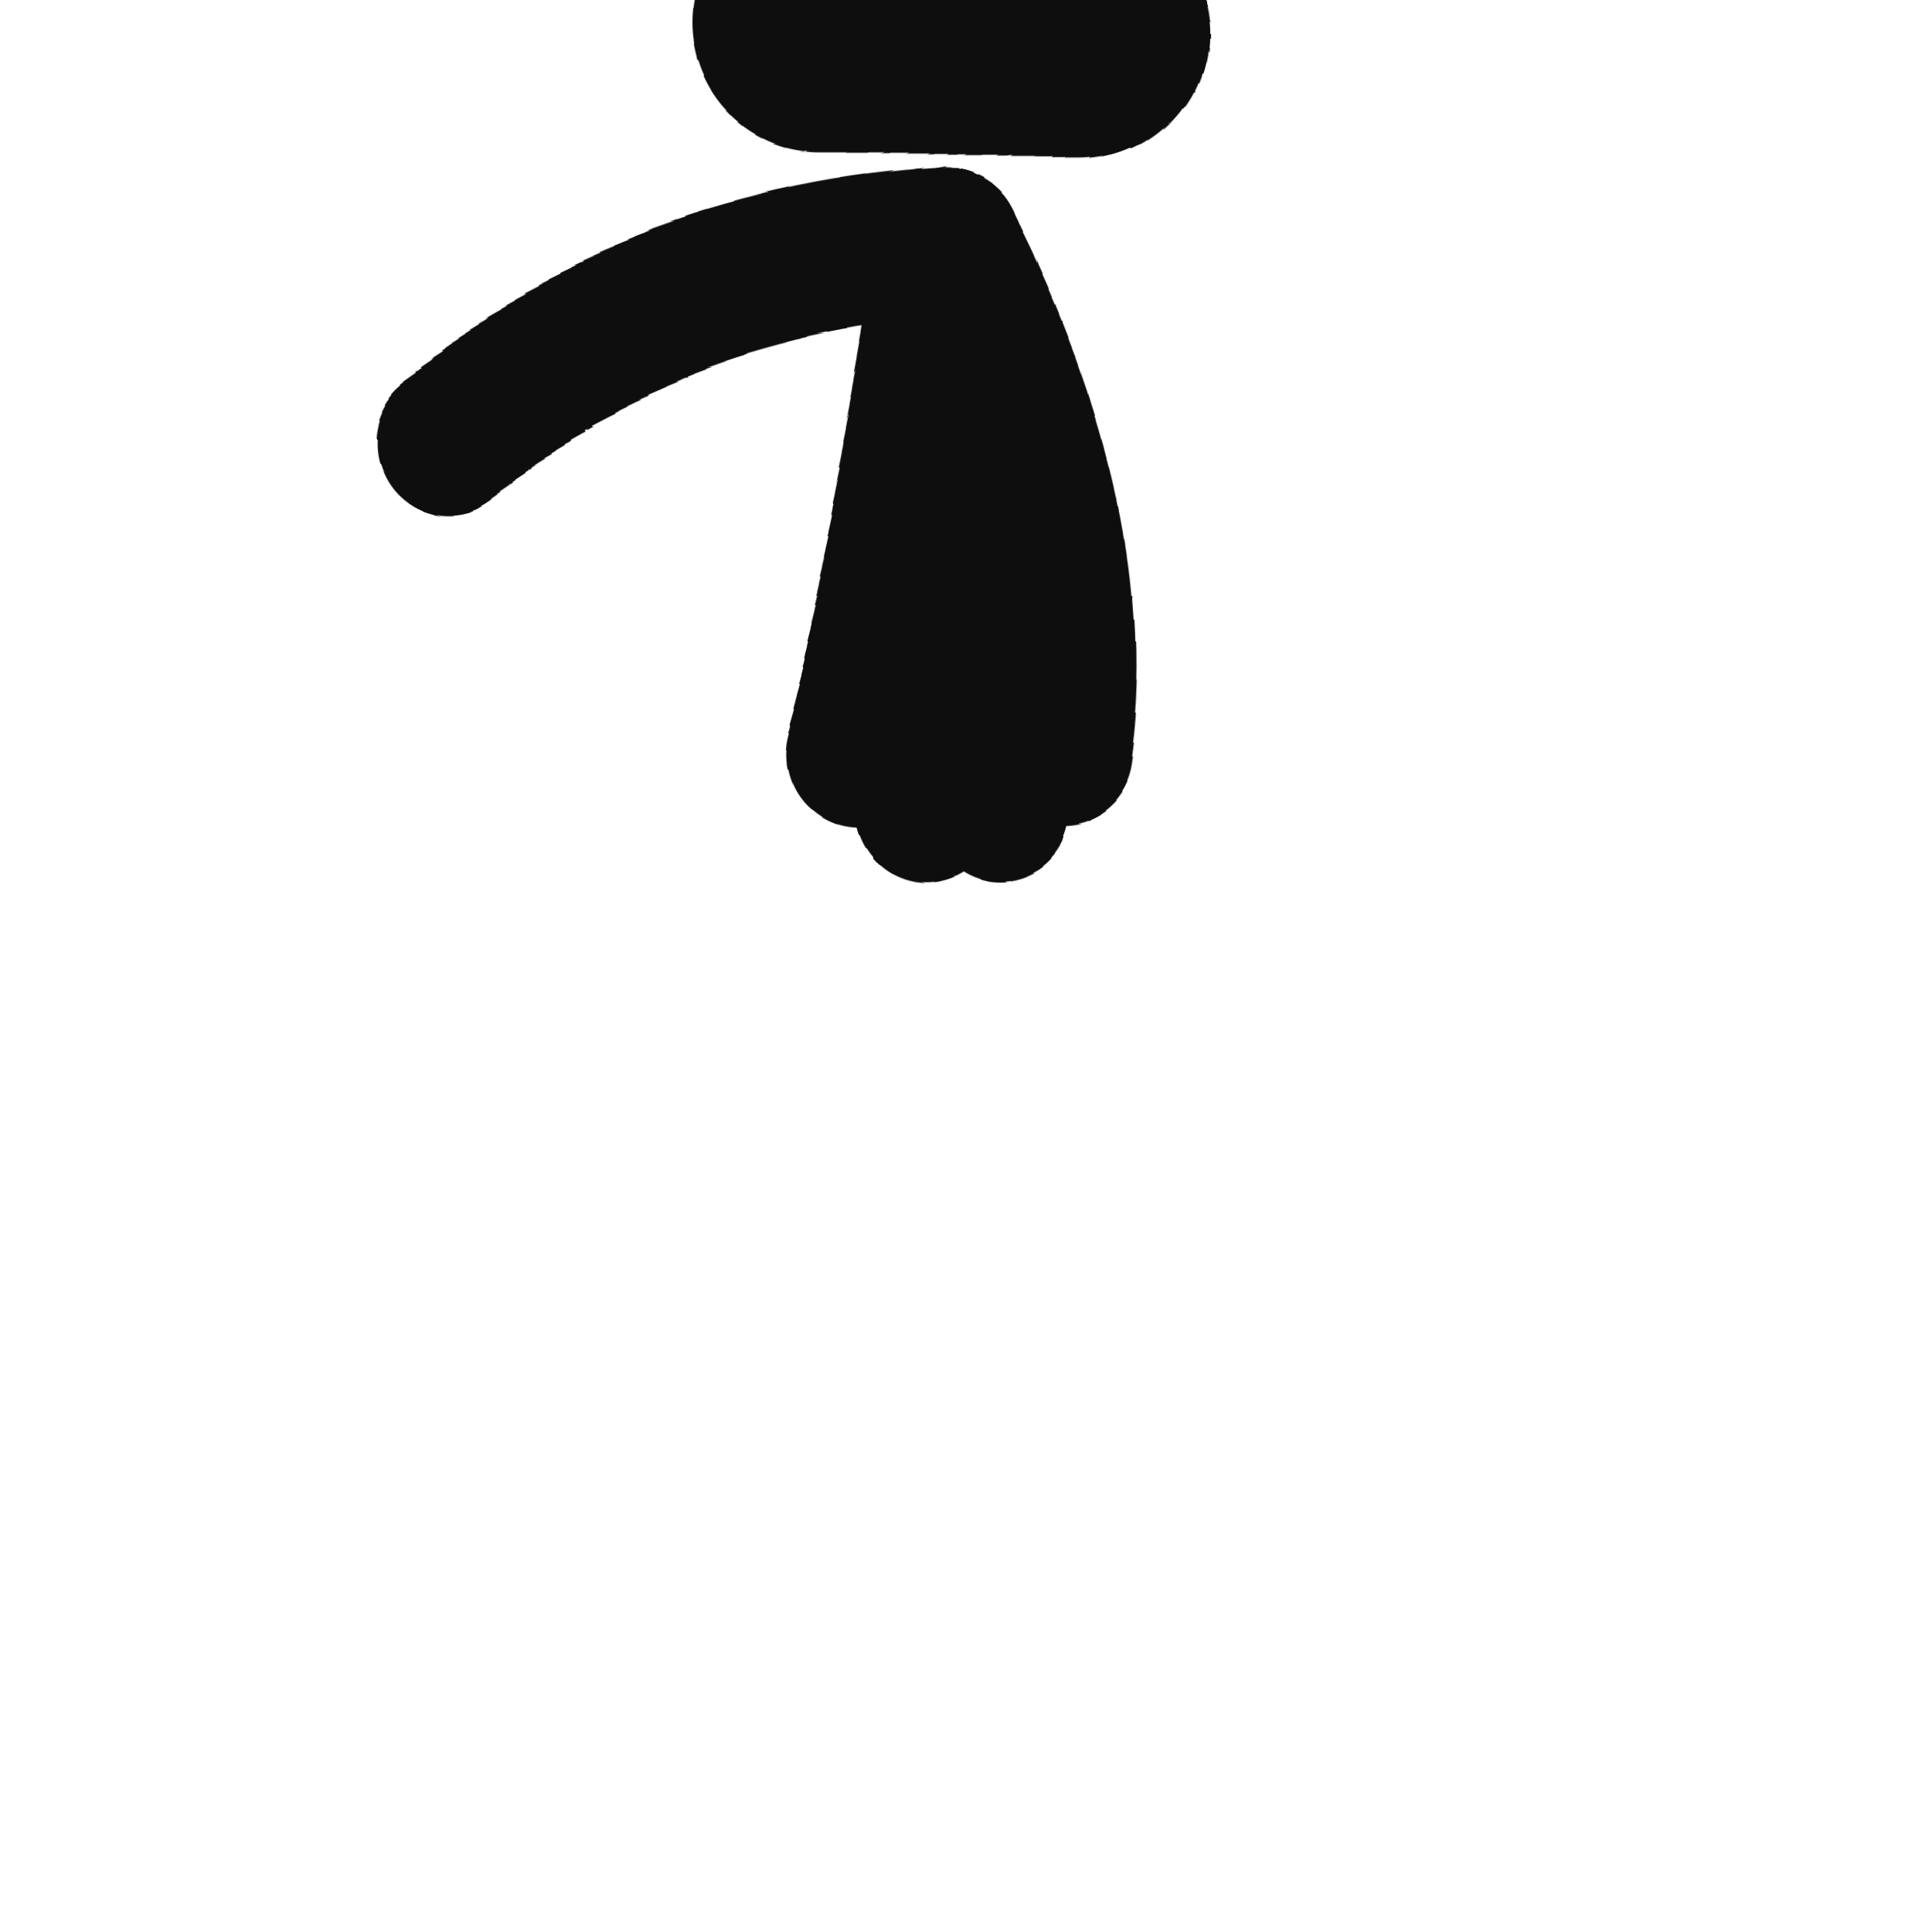
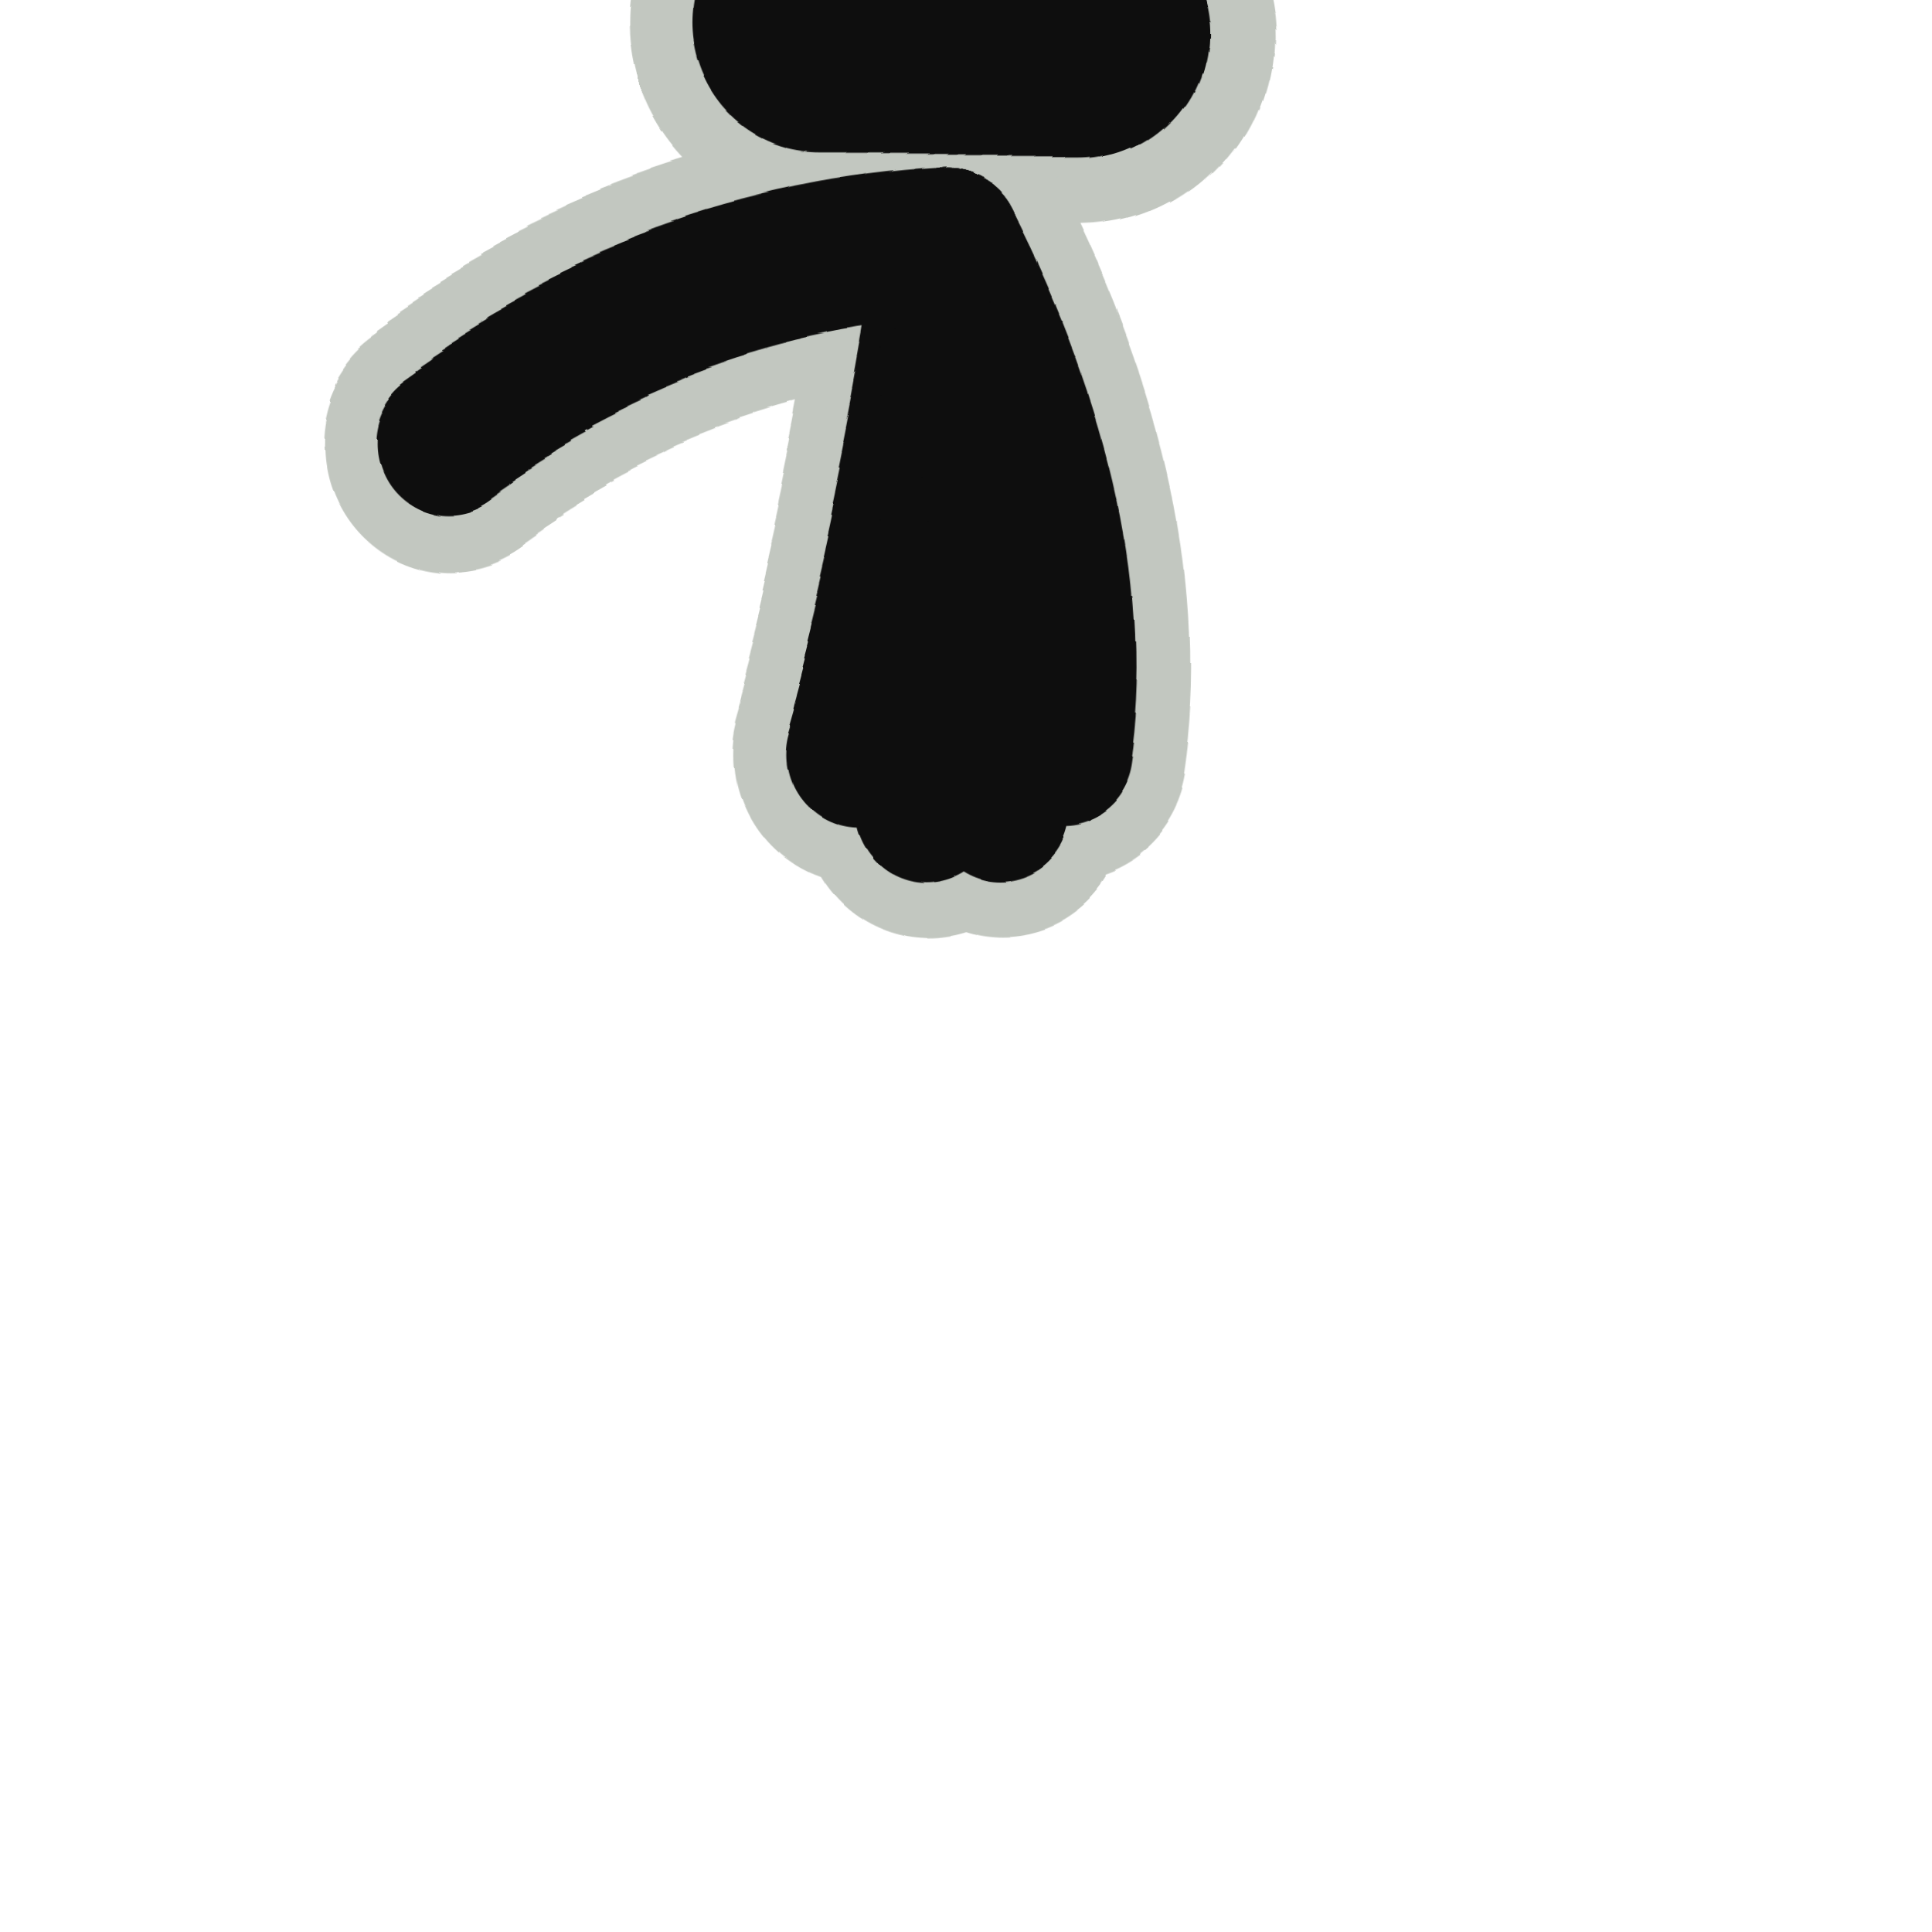
<svg xmlns="http://www.w3.org/2000/svg" viewBox="0 0 46 46" width="54" height="54">
  <defs>
    <filter id="ink" x="-30%" y="-30%" width="160%" height="160%">
      <feTurbulence type="fractalNoise" baseFrequency="0.03" numOctaves="1" seed="35" result="n" />
      <feDisplacementMap in="SourceGraphic" in2="n" scale="2.4" xChannelSelector="R" yChannelSelector="G" />
    </filter>
  </defs>
  <g filter="url(#ink)">
+     <line x1="20" y1="1" x2="26" y2="1" stroke="#c2c7c0" stroke-width="9" stroke-linecap="round" />
+     <path d="M23 6 Q22.0 12.5 20.5 17.7" fill="none" stroke="#c2c7c0" stroke-width="6" stroke-linecap="round" />
+     <path d="M23 6 Q23.4 13.1 22.1 19.0" fill="none" stroke="#c2c7c0" stroke-width="6" stroke-linecap="round" />
+     <path d="M23 6 Q24.9 13.1 23.9 19.0" fill="none" stroke="#c2c7c0" stroke-width="6" stroke-linecap="round" />
+     <path d="M23 6 Q26.3 12.5 25.5 17.7" fill="none" stroke="#c2c7c0" stroke-width="6" stroke-linecap="round" />
+     <path d="M23 6 Q16.4 6.4 10.8 10.4" fill="none" stroke="#c2c7c0" stroke-width="6" stroke-linecap="round" />
    <line x1="20" y1="1" x2="26" y2="1" stroke="#0e0e0e" stroke-width="6" stroke-linecap="round" />
    <path d="M23 6 Q22.0 12.5 20.5 17.7" fill="none" stroke="#0e0e0e" stroke-width="3.4" stroke-linecap="round" />
    <path d="M23 6 Q23.4 13.1 22.1 19.0" fill="none" stroke="#0e0e0e" stroke-width="3.4" stroke-linecap="round" />
    <path d="M23 6 Q24.9 13.1 23.9 19.0" fill="none" stroke="#0e0e0e" stroke-width="3.4" stroke-linecap="round" />
    <path d="M23 6 Q26.3 12.5 25.5 17.7" fill="none" stroke="#0e0e0e" stroke-width="3.4" stroke-linecap="round" />
    <path d="M23 6 Q16.4 6.4 10.8 10.4" fill="none" stroke="#0e0e0e" stroke-width="3.4" stroke-linecap="round" />
  </g>
</svg>
